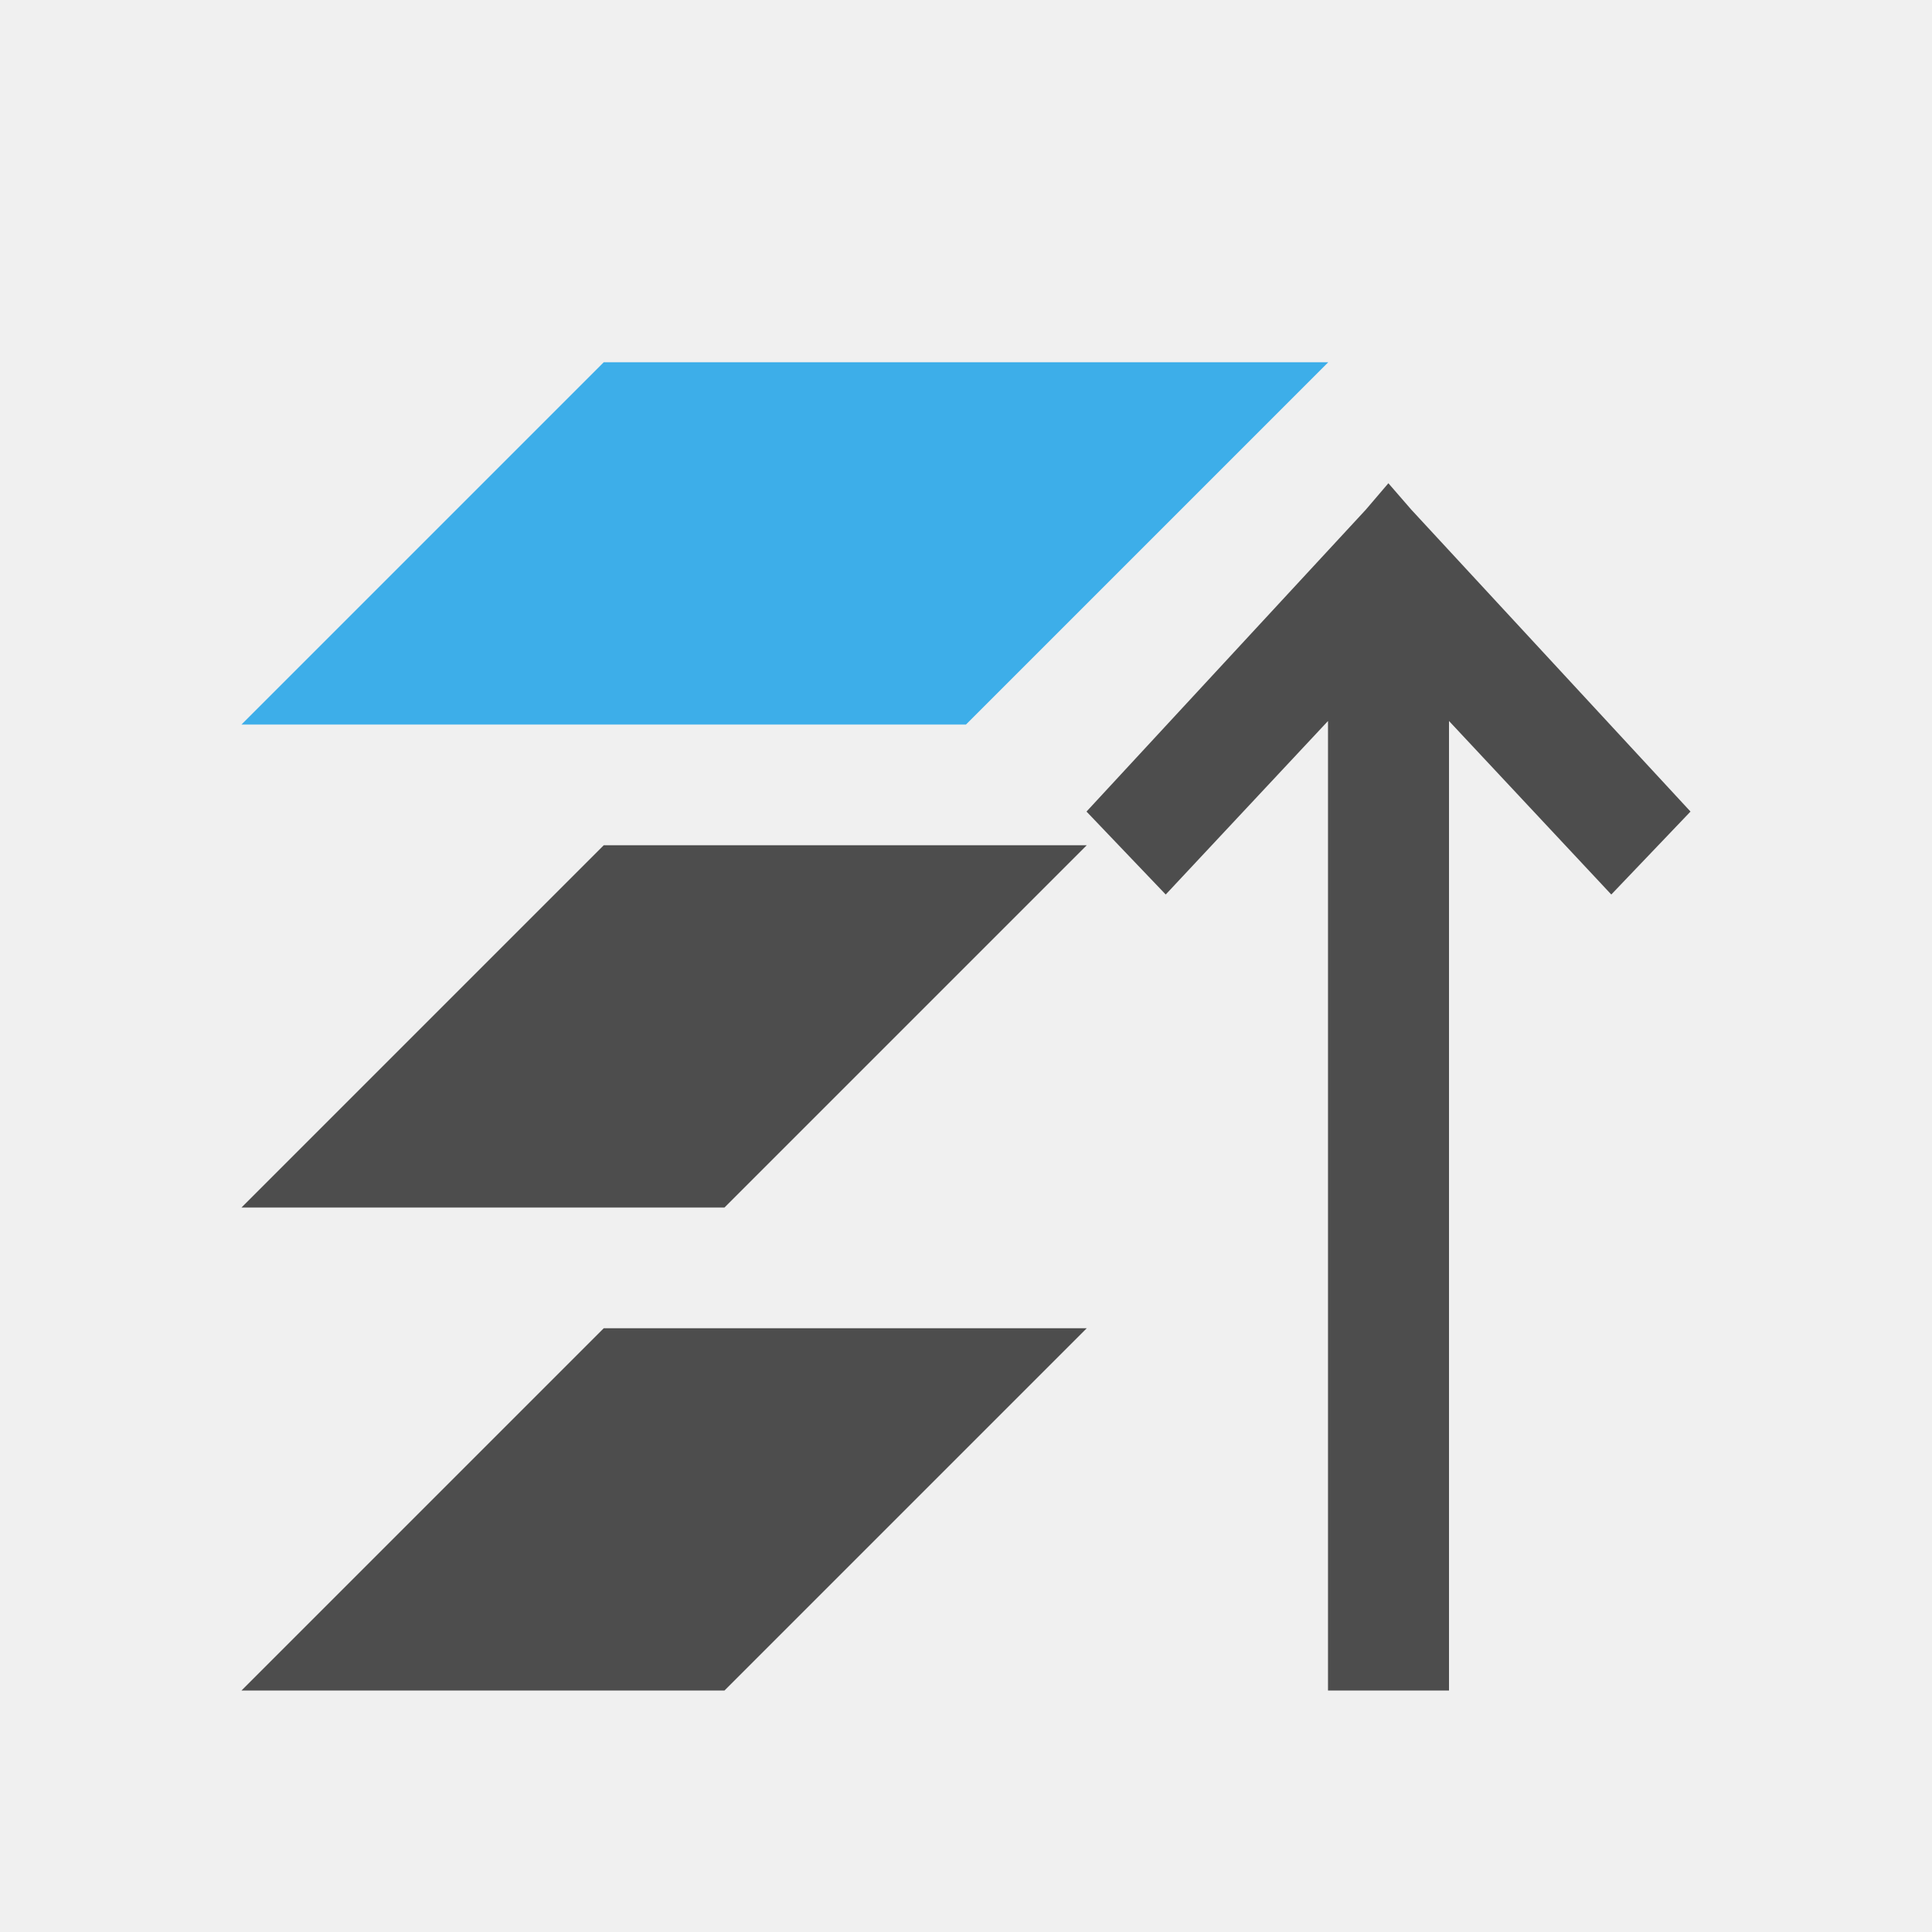
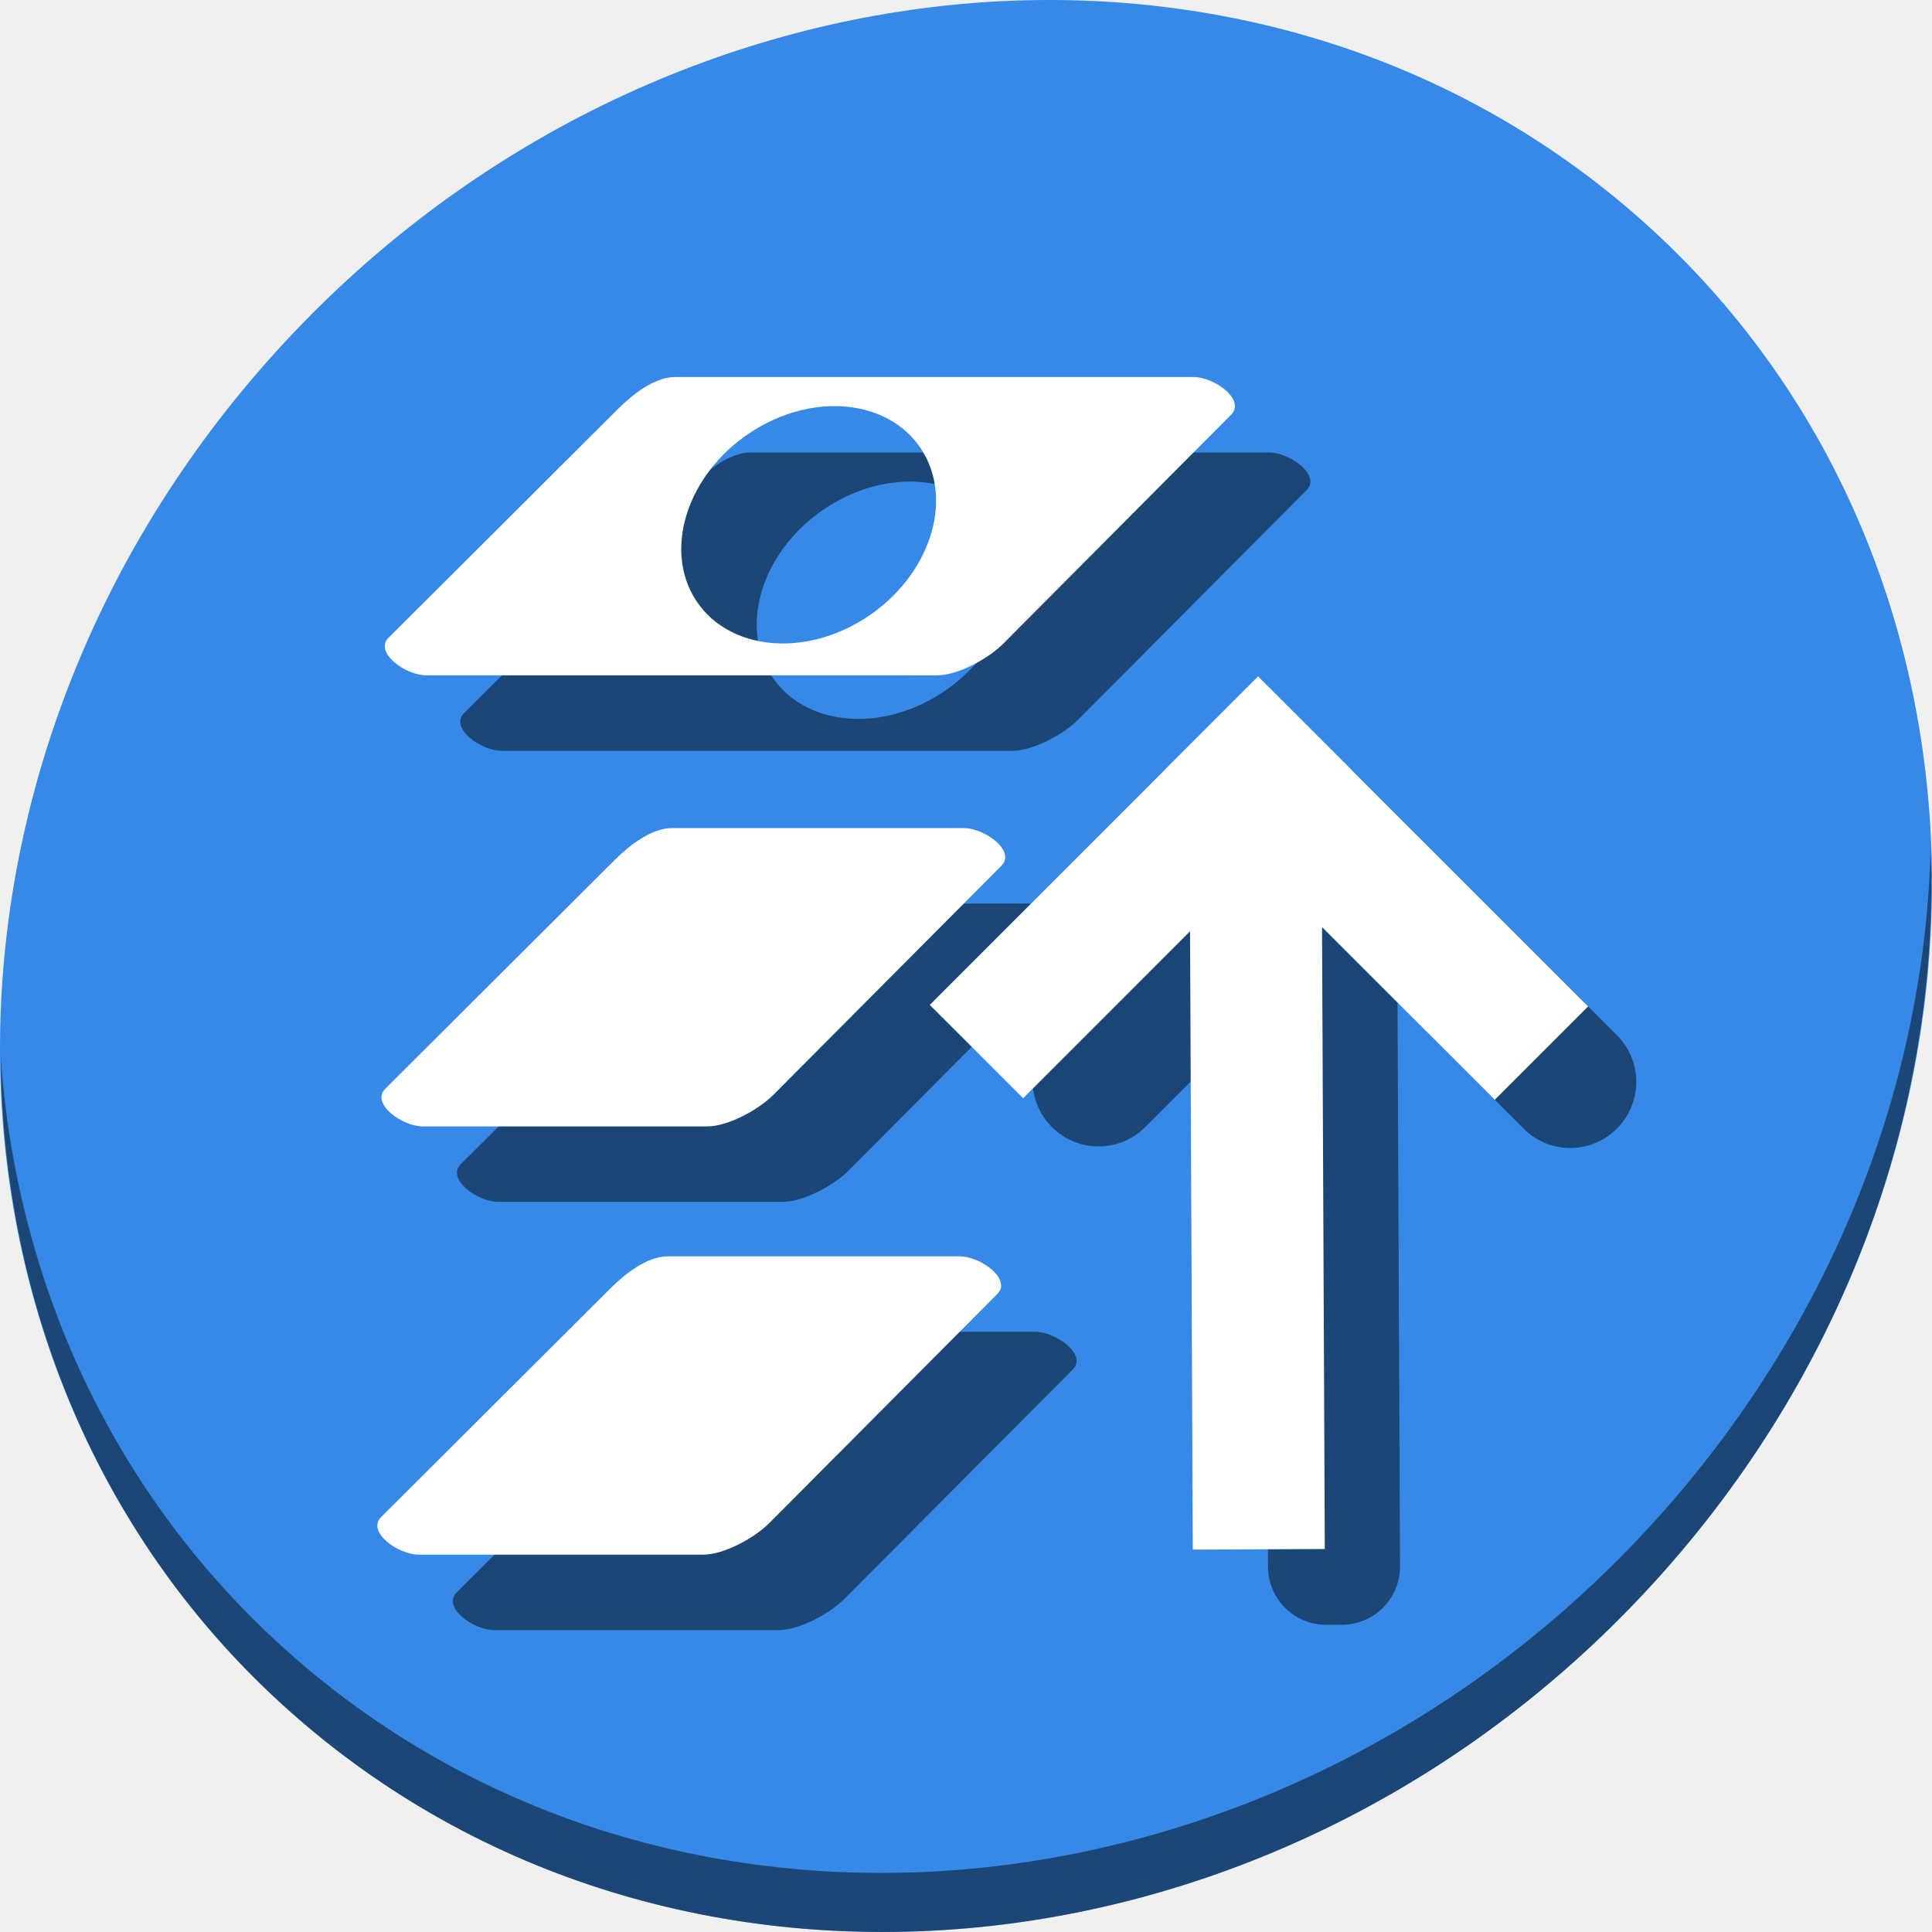
- <svg xmlns="http://www.w3.org/2000/svg" viewBox="0 0 16 16">
+ <svg xmlns="http://www.w3.org/2000/svg" viewBox="0 0 64 64" version="1.1" id="svg8" width="64" height="64">
  <defs id="defs3051">
    <style type="text/css" id="current-color-scheme">
      .ColorScheme-Text {
        color:#4d4d4d;
      }
      .ColorScheme-Highlight {
        color:#3daee9;
      }
      </style>
  </defs>
-   <path style="fill:currentColor;fill-opacity:1;stroke:none" d="M 11.498 4.002 L 11.311 4.221 L 8.998 6.721 L 9.654 7.408 L 10.998 5.971 L 10.998 14 L 12 14 L 12 5.971 L 13.344 7.408 L 14 6.721 L 11.688 4.221 L 11.498 4.002 z M 5 7 L 2 10 L 6 10 L 9 7 L 5 7 z M 5 11 L 2 14 L 6 14 L 9 11 L 5 11 z " class="ColorScheme-Text" />
-   <path style="fill:currentColor;fill-opacity:1;stroke:none" d="M 5,3 2,6 8,6 11,3 Z" class="ColorScheme-Highlight" />
+   <g id="g902">
+     <path id="path850" d="M 54.114,7.059 C 66.888,18.131 67.343,38.272 55.129,52.047 42.915,65.821 22.66,68.013 9.886,56.941 -2.888,45.869 -3.343,25.728 8.871,11.953 21.085,-1.821 41.34,-4.013 54.114,7.059 Z" style="fill:#3689e6;fill-opacity:1;stroke-width:1.389" />
+     <path id="path852" d="m 63.954,28.113 c -0.194,7.664 -3.145,15.519 -8.871,21.977 -12.214,13.775 -32.469,15.966 -45.243,4.894 -5.987,-5.189 -9.279,-12.369 -9.816,-19.955 0.076,8.295 3.365,16.282 9.861,21.911 12.774,11.072 33.03,8.88 45.243,-4.894 6.213,-7.007 9.126,-15.661 8.827,-23.933 z" style="opacity:1;fill:#000000;fill-opacity:0.49;stroke-width:1.389" />
+     <g transform="rotate(-180,34.60177,34.49446)" id="g884">
+       <path style="opacity:1;fill:#000000;fill-opacity:0.49;stroke:none;stroke-width:0.09;stroke-miterlimit:4;stroke-dasharray:none;stroke-dashoffset:0;stroke-opacity:1" d="m 25.262,15.165 -0.516,0.002 c -1.068,0.005 -1.924,0.868 -1.92,1.937 l 0.083,18.673 3.664,3.663 c 0.283,0.283 0.47,0.623 0.566,0.983 0.103,-0.238 0.161,-0.5 0.159,-0.777 L 27.199,17.085 C 27.194,16.016 26.33,15.16 25.262,15.165 Z" id="rect964" />
+       <path style="opacity:1;fill:#000000;fill-opacity:0.49;stroke:none;stroke-width:0.09;stroke-miterlimit:4;stroke-dasharray:none;stroke-dashoffset:0;stroke-opacity:1" d="m 32.811,31.012 c -0.559,9.1e-5 -1.117,0.214 -1.546,0.643 l -3.984,3.985 0.018,4.007 c 0.005,1.068 -0.852,1.932 -1.92,1.937 l -0.516,0.002 c -0.893,0.004 -1.641,-0.594 -1.866,-1.415 -0.318,0.788 -0.156,1.721 0.484,2.362 0.857,0.856 2.236,0.856 3.092,-5e-4 L 34.358,34.746 c 0.856,-0.857 0.856,-2.236 -5e-4,-3.092 -0.428,-0.428 -0.987,-0.642 -1.546,-0.642 z" id="rect966" />
+       <path style="opacity:1;fill:#000000;fill-opacity:0.49;stroke:none;stroke-width:0.09;stroke-miterlimit:4;stroke-dasharray:none;stroke-dashoffset:0;stroke-opacity:1" d="m 17.188,30.961 c -0.559,9.1e-5 -1.118,0.214 -1.546,0.643 -0.856,0.857 -0.856,2.236 5e-4,3.092 l 7.84,7.837 c -0.641,-0.641 -0.802,-1.574 -0.484,-2.362 0.225,0.82 0.973,1.419 1.866,1.415 l 0.516,-0.002 c 0.792,-0.004 1.466,-0.479 1.76,-1.16 -0.096,-0.359 -0.283,-0.7 -0.566,-0.983 L 18.734,31.603 c -0.428,-0.428 -0.987,-0.642 -1.546,-0.642 z m 7.019,12.053 c 0.132,0.054 0.267,0.094 0.405,0.12 -0.138,-0.027 -0.273,-0.067 -0.405,-0.12 z" id="rect968" />
+       <path id="path970" d="m 43.411,14.989 h 9.421 c 0.69,0 1.734,0.758 1.246,1.246 l -7.589,7.568 C 46,24.29 45.272,24.871 44.582,24.871 h -9.671 c -0.69,0 -1.733,-0.757 -1.246,-1.246 L 41.223,16.032 c 0.487,-0.489 1.498,-1.043 2.188,-1.043 z" style="opacity:1;fill:#000000;fill-opacity:0.49;stroke:none;stroke-width:3.125;stroke-miterlimit:4;stroke-dasharray:none;stroke-dashoffset:0;stroke-opacity:1" />
+       <path style="opacity:1;fill:#000000;fill-opacity:0.49;stroke:none;stroke-width:3.125;stroke-miterlimit:4;stroke-dasharray:none;stroke-dashoffset:0;stroke-opacity:1" d="m 43.275,29.175 h 9.421 c 0.69,0 1.734,0.758 1.246,1.246 l -7.589,7.568 c -0.489,0.487 -1.217,1.068 -1.907,1.068 h -9.671 c -0.69,0 -1.733,-0.757 -1.246,-1.246 l 7.558,-7.593 c 0.487,-0.489 1.498,-1.043 2.188,-1.043 z" id="path972" />
+       <path id="path49" d="m 35.664,44.117 c -0.69,0 -1.701,0.554 -2.188,1.043 l -7.557,7.594 C 25.433,53.243 26.474,54 27.164,54 h 17.172 c 0.69,0 1.418,-0.581 1.906,-1.068 l 7.59,-7.568 c 0.489,-0.487 -0.556,-1.246 -1.246,-1.246 z m 5.168,1.057 a 3.613,4.495 54.629 0 1 2.824,1.439 3.613,4.495 54.629 0 1 -1.787,5.533 3.613,4.495 54.629 0 1 -5.695,-0.553 3.613,4.495 54.629 0 1 1.789,-5.531 3.613,4.495 54.629 0 1 2.869,-0.889 z" style="opacity:1;fill:#000000;fill-opacity:0.49;stroke:none;stroke-width:3.125;stroke-miterlimit:4;stroke-dasharray:none;stroke-dashoffset:0;stroke-opacity:1" />
+     </g>
+     <g transform="rotate(-180,32.10177,31.99447)" id="g876">
+       <rect style="opacity:1;fill:#ffffff;fill-opacity:1;stroke:none;stroke-width:0.09;stroke-miterlimit:4;stroke-dasharray:none;stroke-dashoffset:0;stroke-opacity:1" id="rect865" width="26.418" height="4.373" x="-39.184" y="-24.634" ry="1.928" rx="0" transform="matrix(-0.00445361,-0.9999901,-0.9999901,0.00445361,0,0)" />
+       <rect style="opacity:1;fill:#ffffff;fill-opacity:1;stroke:none;stroke-width:0.09;stroke-miterlimit:4;stroke-dasharray:none;stroke-dashoffset:0;stroke-opacity:1" id="rect867" width="15.382" height="4.373" x="-13.478" y="-45.328" ry="2.186" rx="0" transform="matrix(0.7069894,-0.7072242,-0.7072242,-0.7069894,0,0)" />
+       <rect transform="matrix(-0.7072242,-0.7069894,-0.7069894,0.7072242,0,0)" rx="0" ry="2.186" y="9.105" x="-45.328" height="4.373" width="15.458" id="rect869" style="opacity:1;fill:#ffffff;fill-opacity:1;stroke:none;stroke-width:0.09;stroke-miterlimit:4;stroke-dasharray:none;stroke-dashoffset:0;stroke-opacity:1" />
+       <path style="opacity:1;fill:#ffffff;fill-opacity:1;stroke:none;stroke-width:3.125;stroke-miterlimit:4;stroke-dasharray:none;stroke-dashoffset:0;stroke-opacity:1" d="m 40.911,12.489 h 9.421 c 0.69,0 1.734,0.758 1.246,1.246 l -7.589,7.568 C 43.5,21.79 42.772,22.371 42.082,22.371 h -9.671 c -0.69,0 -1.733,-0.757 -1.246,-1.246 L 38.723,13.532 c 0.487,-0.489 1.498,-1.043 2.188,-1.043 z" id="rect946" />
+       <path id="path949" d="m 40.775,26.675 h 9.421 c 0.69,0 1.734,0.758 1.246,1.246 l -7.589,7.568 c -0.489,0.487 -1.217,1.068 -1.907,1.068 h -9.671 c -0.69,0 -1.733,-0.757 -1.246,-1.246 l 7.558,-7.593 c 0.487,-0.489 1.498,-1.043 2.188,-1.043 z" style="opacity:1;fill:#ffffff;fill-opacity:1;stroke:none;stroke-width:3.125;stroke-miterlimit:4;stroke-dasharray:none;stroke-dashoffset:0;stroke-opacity:1" />
+       <path style="opacity:1;fill:#ffffff;fill-opacity:1;stroke:none;stroke-width:3.125;stroke-miterlimit:4;stroke-dasharray:none;stroke-dashoffset:0;stroke-opacity:1" d="m 33.164,41.617 c -0.69,0 -1.701,0.554 -2.188,1.043 l -7.557,7.594 c -0.487,0.489 0.554,1.246 1.244,1.246 h 17.172 c 0.69,0 1.418,-0.581 1.906,-1.068 l 7.59,-7.568 c 0.489,-0.487 -0.556,-1.246 -1.246,-1.246 z m 5.168,1.057 a 3.613,4.495 54.629 0 1 2.824,1.439 3.613,4.495 54.629 0 1 -1.787,5.533 3.613,4.495 54.629 0 1 -5.695,-0.553 3.613,4.495 54.629 0 1 1.789,-5.531 3.613,4.495 54.629 0 1 2.869,-0.889 z" id="path951" />
+     </g>
+   </g>
</svg>
